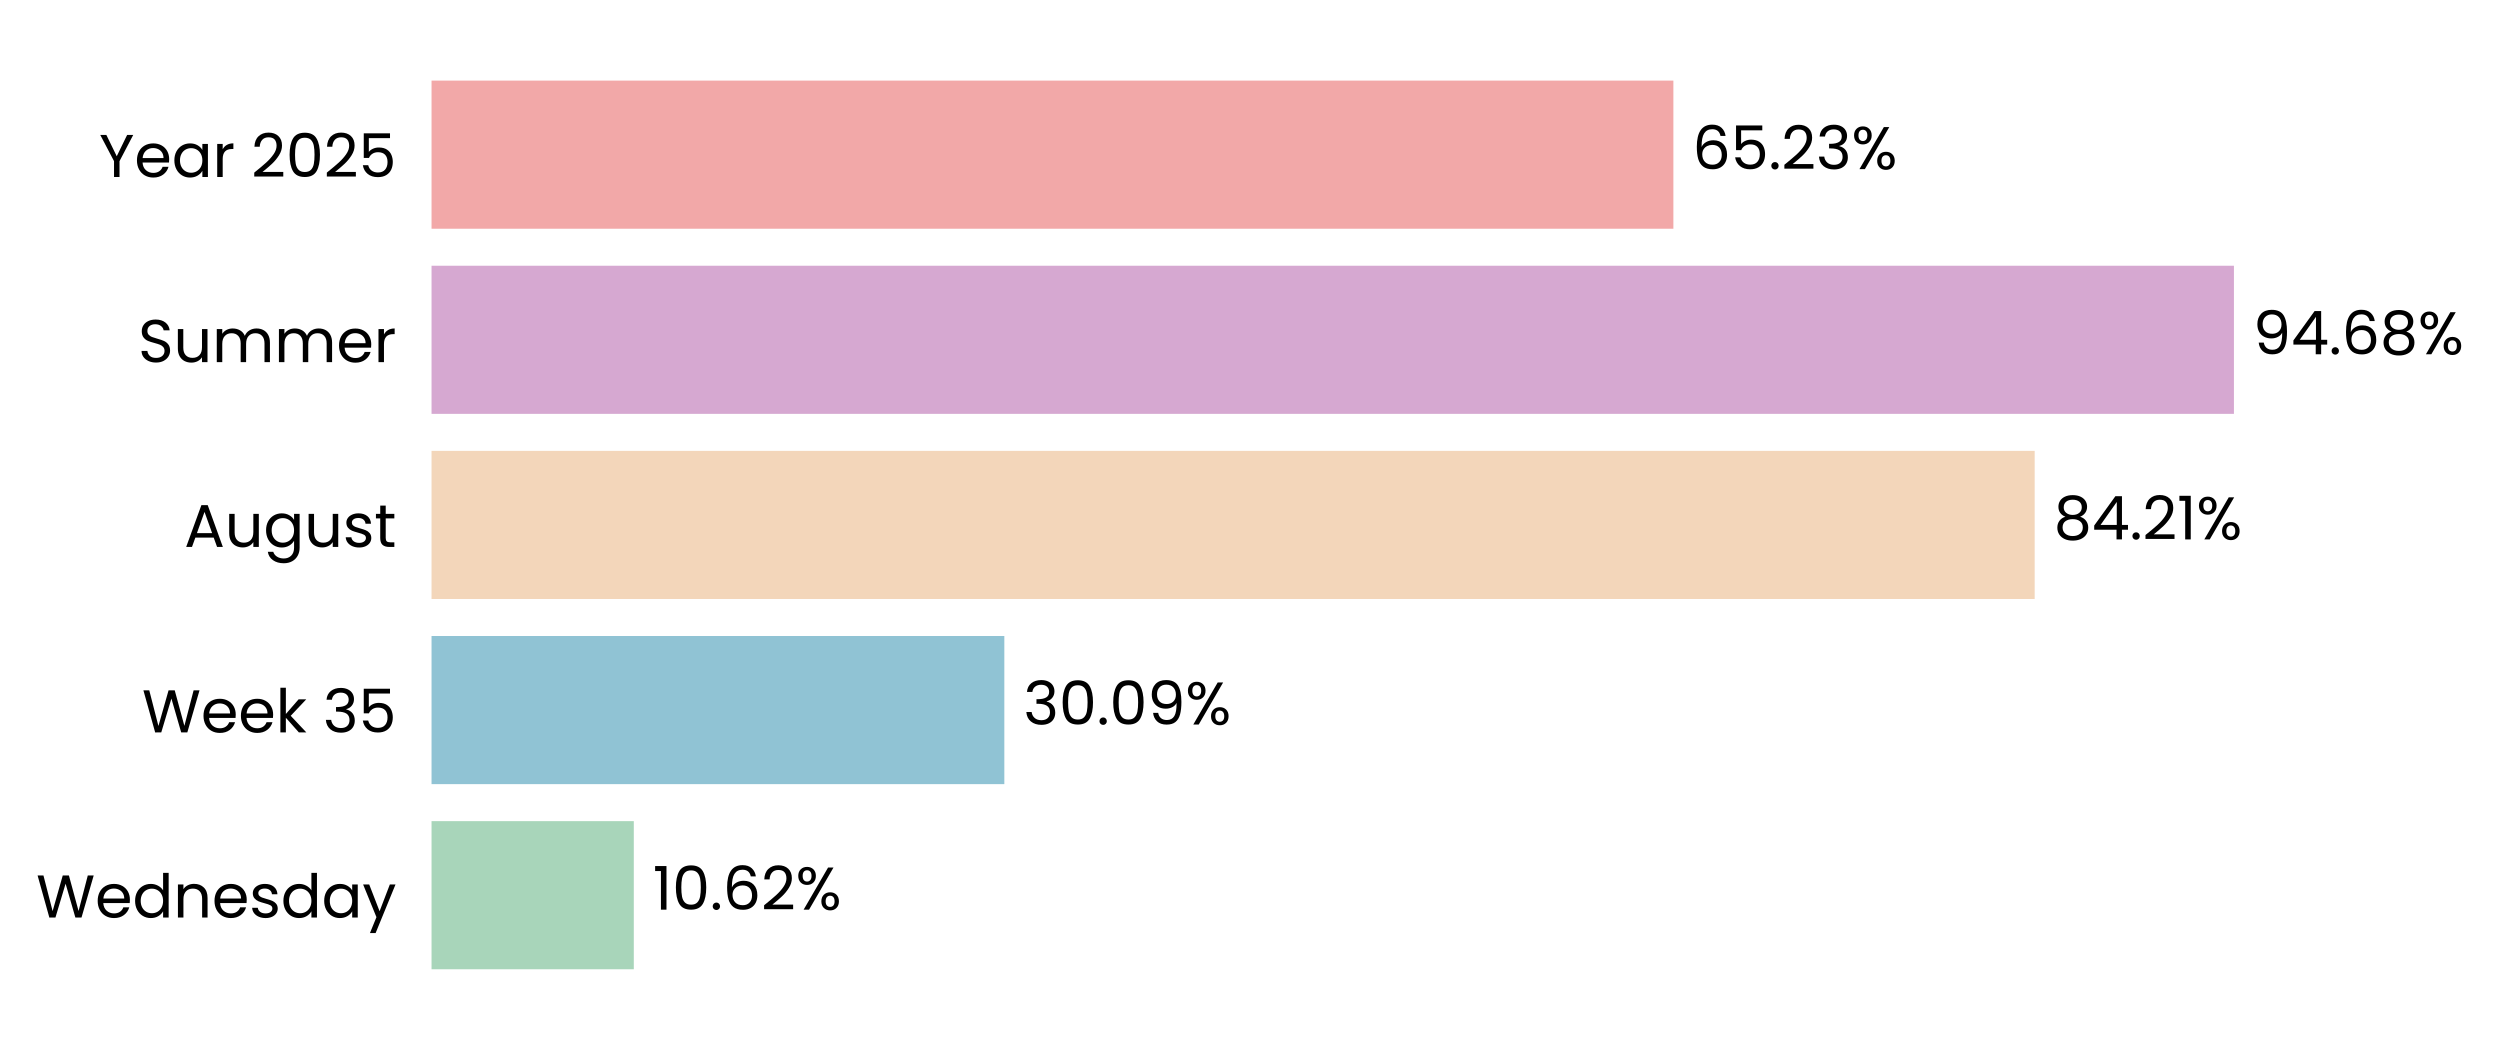
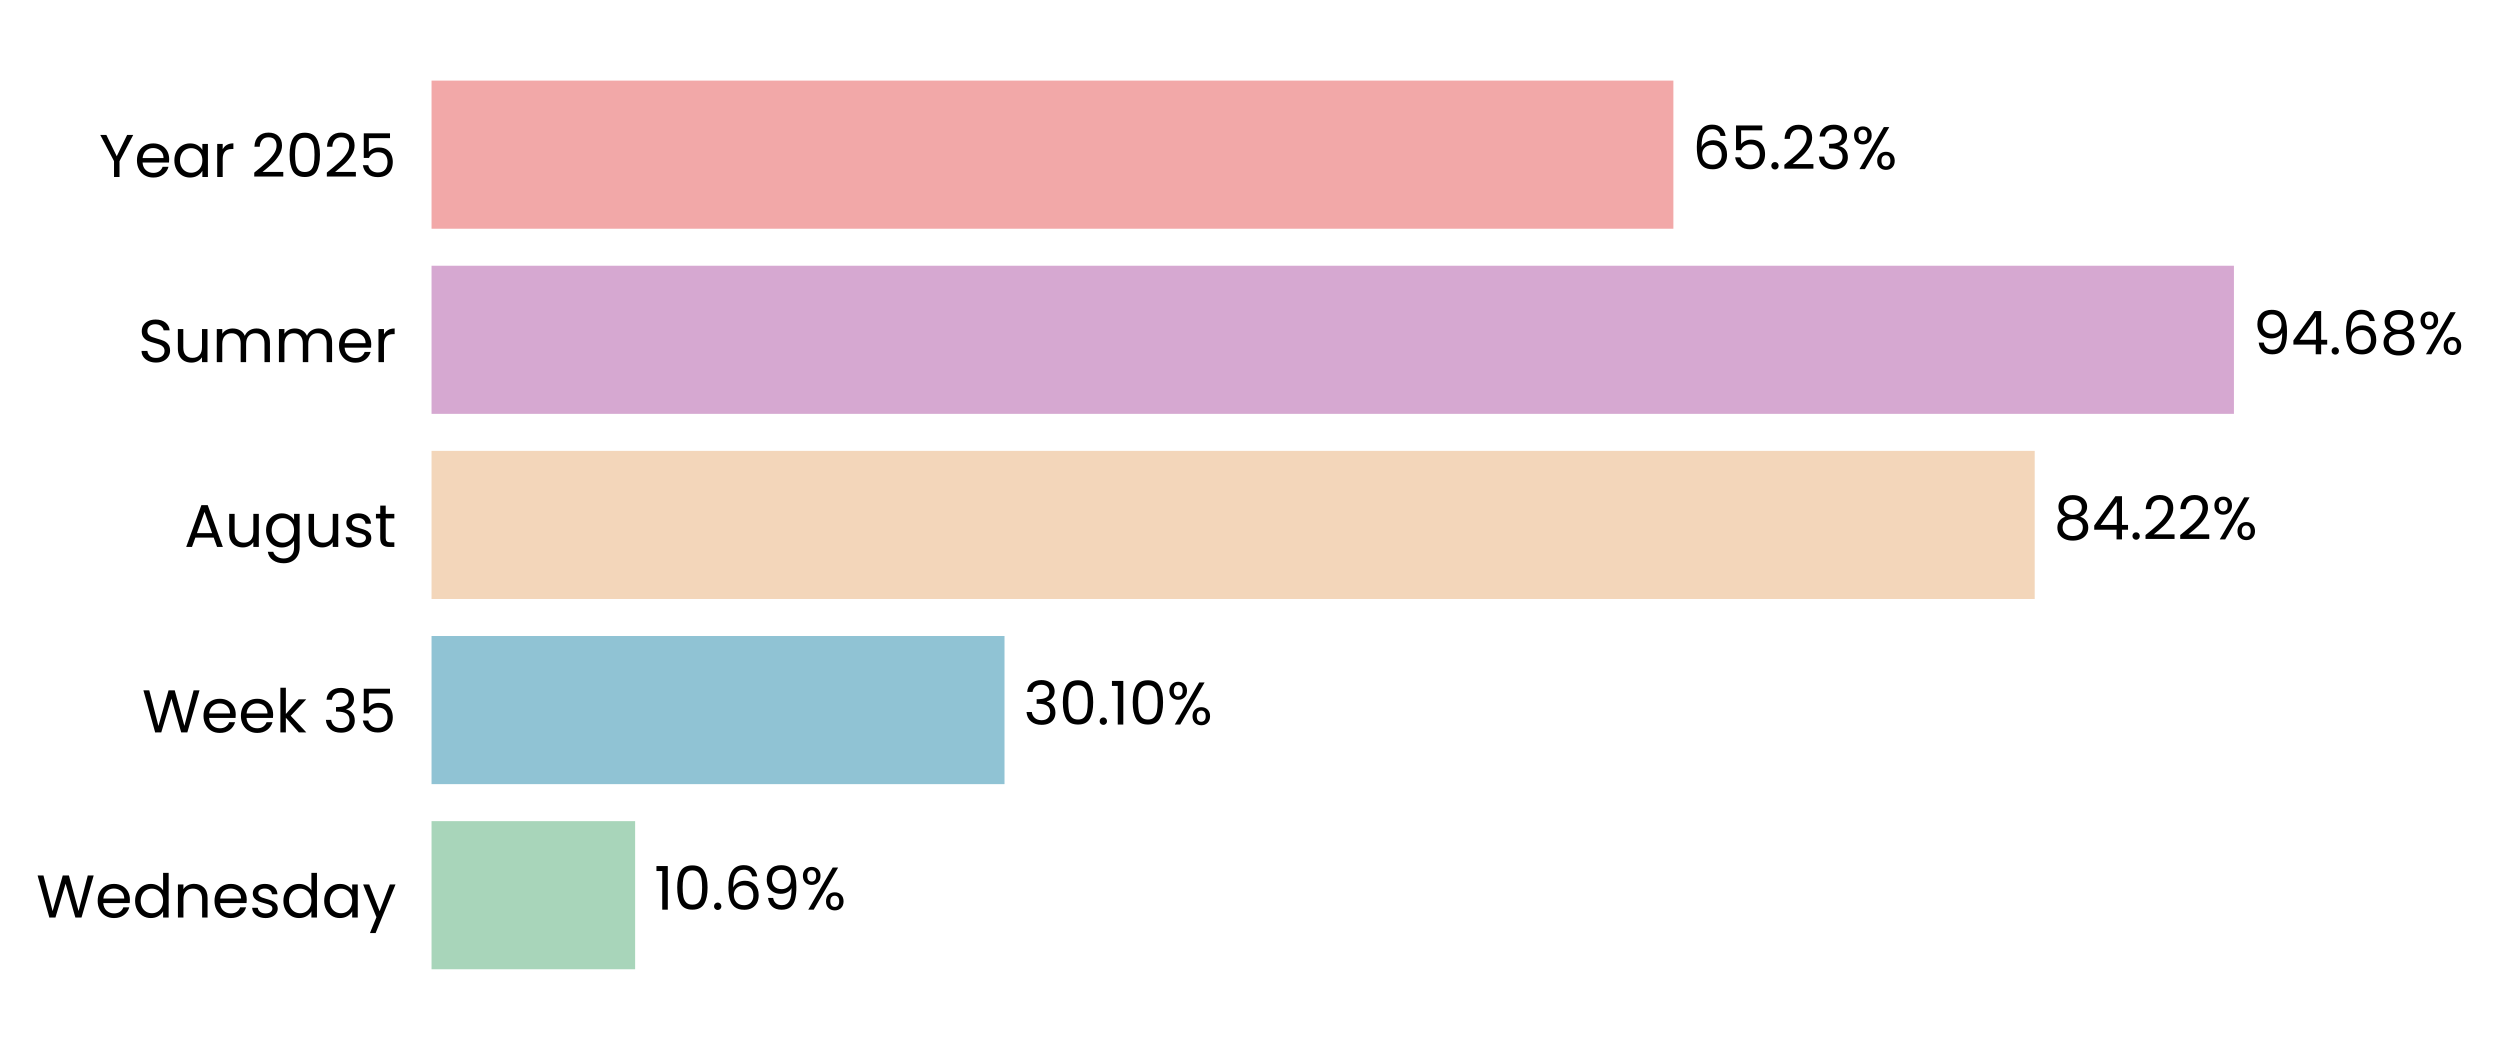
<svg xmlns="http://www.w3.org/2000/svg" xmlns:xlink="http://www.w3.org/1999/xlink" width="497.202pt" height="208.8pt" viewBox="0 0 497.202 208.8" version="1.1">
  <defs>
    <style type="text/css">*{stroke-linejoin: round; stroke-linecap: butt}</style>
  </defs>
  <g id="figure_1">
    <g id="patch_1">
      <path d="M 0 208.8  L 497.202 208.8  L 497.202 0  L 0 0  L 0 208.8  z " style="fill: none" />
    </g>
    <g id="axes_1">
      <g id="patch_2">
-         <path d="M 85.825 201.6  L 464.426 201.6  L 464.426 7.2  L 85.825 7.2  L 85.825 201.6  z " style="fill: none" />
+         <path d="M 85.825 201.6  L 464.423 201.6  L 464.423 7.2  L 85.825 7.2  L 85.825 201.6  z " style="fill: none" />
      </g>
      <g id="patch_3">
-         <path d="M 85.825 192.764  L 126.051 192.764  L 126.051 163.309  L 85.825 163.309  z " clip-path="url(#pfdc4e9182d)" style="fill: #a8d5ba" />
+         <path d="M 85.825 192.764  L 126.314 192.764  L 126.314 163.309  L 85.825 163.309  z " clip-path="url(#p4582085541)" style="fill: #a8d5ba" />
      </g>
      <g id="patch_4">
-         <path d="M 85.825 155.945  L 199.743 155.945  L 199.743 126.491  L 85.825 126.491  z " clip-path="url(#pfdc4e9182d)" style="fill: #90c3d4" />
+         <path d="M 85.825 155.945  L 199.78 155.945  L 199.78 126.491  L 85.825 126.491  z " clip-path="url(#p4582085541)" style="fill: #90c3d4" />
      </g>
      <g id="patch_5">
-         <path d="M 85.825 119.127  L 404.659 119.127  L 404.659 89.673  L 85.825 89.673  z " clip-path="url(#pfdc4e9182d)" style="fill: #f3d6ba" />
+         <path d="M 85.825 119.127  L 404.665 119.127  L 404.665 89.673  L 85.825 89.673  z " clip-path="url(#p4582085541)" style="fill: #f3d6ba" />
      </g>
      <g id="patch_6">
-         <path d="M 85.825 82.309  L 444.287 82.309  L 444.287 52.855  L 85.825 52.855  z " clip-path="url(#pfdc4e9182d)" style="fill: #d6a8d1" />
+         <path d="M 85.825 82.309  L 444.287 82.309  L 444.287 52.855  L 85.825 52.855  z " clip-path="url(#p4582085541)" style="fill: #d6a8d1" />
      </g>
      <g id="patch_7">
-         <path d="M 85.825 45.491  L 332.804 45.491  L 332.804 16.036  L 85.825 16.036  z " clip-path="url(#pfdc4e9182d)" style="fill: #f2a8a8" />
+         <path d="M 85.825 45.491  L 332.803 45.491  L 332.803 16.036  L 85.825 16.036  z " clip-path="url(#p4582085541)" style="fill: #f2a8a8" />
      </g>
      <g id="matplotlib.axis_1">
        <g id="ytick_1">
          <g id="text_1">
            <g transform="translate(7.2 182.4764) scale(0.12 -0.12)">
              <defs>
                <path id="Poppins-Regular-57" d="M 6099 4461  L 4806 0  L 4154 0  L 3117 3590  L 2042 0  L 1395 -6  L 147 4461  L 768 4461  L 1741 678  L 2816 4461  L 3469 4461  L 4493 691  L 5472 4461  L 6099 4461  z " transform="scale(0.015625)" />
                <path id="Poppins-Regular-65" d="M 3693 1888  Q 3693 1722 3674 1536  L 870 1536  Q 902 1018 1225 726  Q 1549 435 2010 435  Q 2387 435 2640 611  Q 2893 787 2995 1082  L 3622 1082  Q 3482 576 3059 259  Q 2637 -58 2010 -58  Q 1510 -58 1116 166  Q 723 390 499 803  Q 275 1216 275 1760  Q 275 2304 492 2713  Q 710 3123 1104 3344  Q 1498 3565 2010 3565  Q 2509 3565 2893 3347  Q 3277 3130 3485 2749  Q 3693 2368 3693 1888  z M 3091 2010  Q 3091 2342 2944 2582  Q 2797 2822 2544 2947  Q 2291 3072 1984 3072  Q 1542 3072 1232 2790  Q 922 2509 877 2010  L 3091 2010  z " transform="scale(0.015625)" />
                <path id="Poppins-Regular-64" d="M 275 1766  Q 275 2304 492 2710  Q 710 3117 1091 3341  Q 1472 3565 1946 3565  Q 2355 3565 2707 3376  Q 3059 3187 3245 2880  L 3245 4736  L 3834 4736  L 3834 0  L 3245 0  L 3245 659  Q 3072 346 2733 144  Q 2394 -58 1939 -58  Q 1472 -58 1091 172  Q 710 403 492 819  Q 275 1235 275 1766  z M 3245 1760  Q 3245 2157 3085 2451  Q 2925 2746 2653 2902  Q 2381 3059 2054 3059  Q 1728 3059 1459 2905  Q 1190 2752 1030 2457  Q 870 2163 870 1766  Q 870 1363 1030 1065  Q 1190 768 1459 611  Q 1728 454 2054 454  Q 2381 454 2653 611  Q 2925 768 3085 1065  Q 3245 1363 3245 1760  z " transform="scale(0.015625)" />
                <path id="Poppins-Regular-6e" d="M 2202 3571  Q 2842 3571 3238 3184  Q 3635 2797 3635 2067  L 3635 0  L 3059 0  L 3059 1984  Q 3059 2509 2796 2787  Q 2534 3066 2080 3066  Q 1619 3066 1347 2778  Q 1075 2490 1075 1939  L 1075 0  L 493 0  L 493 3507  L 1075 3507  L 1075 3008  Q 1248 3277 1545 3424  Q 1843 3571 2202 3571  z " transform="scale(0.015625)" />
                <path id="Poppins-Regular-73" d="M 1734 -58  Q 1331 -58 1011 80  Q 691 218 505 464  Q 320 710 301 1030  L 902 1030  Q 928 768 1149 601  Q 1370 435 1728 435  Q 2061 435 2253 582  Q 2445 730 2445 954  Q 2445 1184 2240 1296  Q 2035 1408 1606 1517  Q 1216 1619 969 1724  Q 723 1830 547 2038  Q 371 2246 371 2586  Q 371 2854 531 3078  Q 691 3302 985 3433  Q 1280 3565 1658 3565  Q 2240 3565 2598 3270  Q 2957 2976 2982 2464  L 2400 2464  Q 2381 2739 2179 2905  Q 1978 3072 1638 3072  Q 1325 3072 1139 2937  Q 954 2803 954 2586  Q 954 2413 1066 2301  Q 1178 2189 1347 2121  Q 1517 2054 1818 1971  Q 2195 1869 2432 1769  Q 2669 1670 2838 1472  Q 3008 1274 3014 954  Q 3014 666 2854 435  Q 2694 205 2403 73  Q 2112 -58 1734 -58  z " transform="scale(0.015625)" />
                <path id="Poppins-Regular-61" d="M 275 1766  Q 275 2304 492 2710  Q 710 3117 1091 3341  Q 1472 3565 1939 3565  Q 2400 3565 2739 3366  Q 3078 3168 3245 2867  L 3245 3507  L 3834 3507  L 3834 0  L 3245 0  L 3245 653  Q 3072 346 2729 144  Q 2387 -58 1933 -58  Q 1466 -58 1088 172  Q 710 403 492 819  Q 275 1235 275 1766  z M 3245 1760  Q 3245 2157 3085 2451  Q 2925 2746 2653 2902  Q 2381 3059 2054 3059  Q 1728 3059 1459 2905  Q 1190 2752 1030 2457  Q 870 2163 870 1766  Q 870 1363 1030 1065  Q 1190 768 1459 611  Q 1728 454 2054 454  Q 2381 454 2653 611  Q 2925 768 3085 1065  Q 3245 1363 3245 1760  z " transform="scale(0.015625)" />
                <path id="Poppins-Regular-79" d="M 3514 3507  L 1402 -1651  L 800 -1651  L 1491 38  L 77 3507  L 723 3507  L 1824 666  L 2912 3507  L 3514 3507  z " transform="scale(0.015625)" />
              </defs>
              <use xlink:href="#Poppins-Regular-57" />
              <use xlink:href="#Poppins-Regular-65" transform="translate(97.59999 0)" />
              <use xlink:href="#Poppins-Regular-64" transform="translate(159.6 0)" />
              <use xlink:href="#Poppins-Regular-6e" transform="translate(227.2 0)" />
              <use xlink:href="#Poppins-Regular-65" transform="translate(291.2 0)" />
              <use xlink:href="#Poppins-Regular-73" transform="translate(353.1999 0)" />
              <use xlink:href="#Poppins-Regular-64" transform="translate(405.3999 0)" />
              <use xlink:href="#Poppins-Regular-61" transform="translate(472.9999 0)" />
              <use xlink:href="#Poppins-Regular-79" transform="translate(540.5999 0)" />
            </g>
          </g>
        </g>
        <g id="ytick_2">
          <g id="text_2">
            <g transform="translate(28.245 145.6582) scale(0.12 -0.12)">
              <defs>
                <path id="Poppins-Regular-6b" d="M 2451 0  L 1075 1549  L 1075 0  L 493 0  L 493 4736  L 1075 4736  L 1075 1952  L 2426 3507  L 3238 3507  L 1587 1760  L 3245 0  L 2451 0  z " transform="scale(0.015625)" />
                <path id="Poppins-Regular-20" transform="scale(0.015625)" />
                <path id="Poppins-Regular-33" d="M 384 3462  Q 429 4051 838 4384  Q 1248 4717 1901 4717  Q 2336 4717 2653 4560  Q 2970 4403 3133 4134  Q 3296 3866 3296 3526  Q 3296 3130 3069 2842  Q 2842 2554 2477 2470  L 2477 2438  Q 2893 2336 3136 2035  Q 3379 1734 3379 1248  Q 3379 883 3212 592  Q 3046 301 2713 134  Q 2381 -32 1914 -32  Q 1235 -32 800 323  Q 365 678 314 1331  L 877 1331  Q 922 947 1190 704  Q 1459 461 1907 461  Q 2355 461 2588 694  Q 2822 928 2822 1299  Q 2822 1779 2502 1990  Q 2182 2202 1536 2202  L 1389 2202  L 1389 2688  L 1542 2688  Q 2131 2694 2432 2883  Q 2733 3072 2733 3469  Q 2733 3808 2512 4013  Q 2291 4218 1882 4218  Q 1485 4218 1241 4013  Q 998 3808 954 3462  L 384 3462  z " transform="scale(0.015625)" />
                <path id="Poppins-Regular-35" d="M 3347 4122  L 1101 4122  L 1101 2662  Q 1248 2867 1536 2998  Q 1824 3130 2157 3130  Q 2688 3130 3021 2909  Q 3354 2688 3498 2339  Q 3642 1990 3642 1600  Q 3642 1139 3469 774  Q 3296 410 2941 198  Q 2586 -13 2061 -13  Q 1389 -13 973 332  Q 557 678 467 1254  L 1037 1254  Q 1120 890 1389 685  Q 1658 480 2067 480  Q 2573 480 2829 784  Q 3085 1088 3085 1587  Q 3085 2086 2829 2358  Q 2573 2630 2074 2630  Q 1734 2630 1481 2467  Q 1229 2304 1114 2022  L 563 2022  L 563 4634  L 3347 4634  L 3347 4122  z " transform="scale(0.015625)" />
              </defs>
              <use xlink:href="#Poppins-Regular-57" />
              <use xlink:href="#Poppins-Regular-65" transform="translate(97.59999 0)" />
              <use xlink:href="#Poppins-Regular-65" transform="translate(159.6 0)" />
              <use xlink:href="#Poppins-Regular-6b" transform="translate(221.6 0)" />
              <use xlink:href="#Poppins-Regular-20" transform="translate(273.0999 0)" />
              <use xlink:href="#Poppins-Regular-33" transform="translate(299.7999 0)" />
              <use xlink:href="#Poppins-Regular-35" transform="translate(358.6999 0)" />
            </g>
          </g>
        </g>
        <g id="ytick_3">
          <g id="text_3">
            <g transform="translate(36.63188 108.78) scale(0.12 -0.12)">
              <defs>
                <path id="Poppins-Regular-41" d="M 3130 992  L 1184 992  L 826 0  L 211 0  L 1824 4435  L 2496 4435  L 4102 0  L 3488 0  L 3130 992  z M 2963 1466  L 2157 3718  L 1350 1466  L 2963 1466  z " transform="scale(0.015625)" />
                <path id="Poppins-Regular-75" d="M 3603 3507  L 3603 0  L 3021 0  L 3021 518  Q 2854 250 2556 99  Q 2259 -51 1901 -51  Q 1491 -51 1164 118  Q 838 288 649 627  Q 461 966 461 1453  L 461 3507  L 1037 3507  L 1037 1530  Q 1037 1011 1299 732  Q 1562 454 2016 454  Q 2483 454 2752 742  Q 3021 1030 3021 1581  L 3021 3507  L 3603 3507  z " transform="scale(0.015625)" />
                <path id="Poppins-Regular-67" d="M 1939 3565  Q 2394 3565 2736 3366  Q 3078 3168 3245 2867  L 3245 3507  L 3834 3507  L 3834 -77  Q 3834 -557 3629 -931  Q 3424 -1306 3043 -1517  Q 2662 -1728 2157 -1728  Q 1466 -1728 1005 -1401  Q 544 -1075 461 -512  L 1037 -512  Q 1133 -832 1433 -1027  Q 1734 -1222 2157 -1222  Q 2637 -1222 2941 -921  Q 3245 -621 3245 -77  L 3245 659  Q 3072 352 2733 147  Q 2394 -58 1939 -58  Q 1472 -58 1091 172  Q 710 403 492 819  Q 275 1235 275 1766  Q 275 2304 492 2710  Q 710 3117 1091 3341  Q 1472 3565 1939 3565  z M 3245 1760  Q 3245 2157 3085 2451  Q 2925 2746 2653 2902  Q 2381 3059 2054 3059  Q 1728 3059 1459 2905  Q 1190 2752 1030 2457  Q 870 2163 870 1766  Q 870 1363 1030 1065  Q 1190 768 1459 611  Q 1728 454 2054 454  Q 2381 454 2653 611  Q 2925 768 3085 1065  Q 3245 1363 3245 1760  z " transform="scale(0.015625)" />
                <path id="Poppins-Regular-74" d="M 1203 3027  L 1203 960  Q 1203 704 1312 598  Q 1421 493 1690 493  L 2118 493  L 2118 0  L 1594 0  Q 1107 0 864 224  Q 621 448 621 960  L 621 3027  L 166 3027  L 166 3507  L 621 3507  L 621 4390  L 1203 4390  L 1203 3507  L 2118 3507  L 2118 3027  L 1203 3027  z " transform="scale(0.015625)" />
              </defs>
              <use xlink:href="#Poppins-Regular-41" />
              <use xlink:href="#Poppins-Regular-75" transform="translate(67.39999 0)" />
              <use xlink:href="#Poppins-Regular-67" transform="translate(131.4 0)" />
              <use xlink:href="#Poppins-Regular-75" transform="translate(199 0)" />
              <use xlink:href="#Poppins-Regular-73" transform="translate(263 0)" />
              <use xlink:href="#Poppins-Regular-74" transform="translate(315.2 0)" />
            </g>
          </g>
        </g>
        <g id="ytick_4">
          <g id="text_4">
            <g transform="translate(27.465 72.02182) scale(0.12 -0.12)">
              <defs>
                <path id="Poppins-Regular-53" d="M 1907 -45  Q 1466 -45 1117 112  Q 768 269 569 547  Q 371 826 365 1190  L 986 1190  Q 1018 877 1245 662  Q 1472 448 1907 448  Q 2323 448 2563 656  Q 2803 864 2803 1190  Q 2803 1446 2662 1606  Q 2522 1766 2310 1849  Q 2099 1933 1741 2029  Q 1299 2144 1033 2259  Q 768 2374 579 2620  Q 390 2867 390 3283  Q 390 3648 576 3929  Q 762 4211 1098 4364  Q 1434 4518 1869 4518  Q 2496 4518 2896 4204  Q 3296 3891 3347 3373  L 2707 3373  Q 2675 3629 2438 3824  Q 2202 4019 1811 4019  Q 1446 4019 1216 3830  Q 986 3642 986 3302  Q 986 3059 1123 2905  Q 1261 2752 1462 2672  Q 1664 2592 2029 2490  Q 2470 2368 2739 2249  Q 3008 2131 3200 1884  Q 3392 1638 3392 1216  Q 3392 890 3219 602  Q 3046 314 2707 134  Q 2368 -45 1907 -45  z " transform="scale(0.015625)" />
                <path id="Poppins-Regular-6d" d="M 4710 3571  Q 5120 3571 5440 3401  Q 5760 3232 5945 2893  Q 6131 2554 6131 2067  L 6131 0  L 5555 0  L 5555 1984  Q 5555 2509 5296 2787  Q 5037 3066 4595 3066  Q 4141 3066 3872 2774  Q 3603 2483 3603 1933  L 3603 0  L 3027 0  L 3027 1984  Q 3027 2509 2768 2787  Q 2509 3066 2067 3066  Q 1613 3066 1344 2774  Q 1075 2483 1075 1933  L 1075 0  L 493 0  L 493 3507  L 1075 3507  L 1075 3002  Q 1248 3277 1539 3424  Q 1830 3571 2182 3571  Q 2624 3571 2963 3372  Q 3302 3174 3469 2790  Q 3616 3162 3955 3366  Q 4294 3571 4710 3571  z " transform="scale(0.015625)" />
                <path id="Poppins-Regular-72" d="M 1075 2938  Q 1229 3238 1513 3404  Q 1798 3571 2208 3571  L 2208 2970  L 2054 2970  Q 1075 2970 1075 1907  L 1075 0  L 493 0  L 493 3507  L 1075 3507  L 1075 2938  z " transform="scale(0.015625)" />
              </defs>
              <use xlink:href="#Poppins-Regular-53" />
              <use xlink:href="#Poppins-Regular-75" transform="translate(58.7 0)" />
              <use xlink:href="#Poppins-Regular-6d" transform="translate(122.7 0)" />
              <use xlink:href="#Poppins-Regular-6d" transform="translate(225.7 0)" />
              <use xlink:href="#Poppins-Regular-65" transform="translate(328.7 0)" />
              <use xlink:href="#Poppins-Regular-72" transform="translate(390.6999 0)" />
            </g>
          </g>
        </g>
        <g id="ytick_5">
          <g id="text_5">
            <g transform="translate(19.71375 35.20364) scale(0.12 -0.12)">
              <defs>
                <path id="Poppins-Regular-59" d="M 3616 4461  L 2163 1683  L 2163 0  L 1581 0  L 1581 1683  L 122 4461  L 768 4461  L 1869 2202  L 2970 4461  L 3616 4461  z " transform="scale(0.015625)" />
                <path id="Poppins-Regular-32" d="M 326 467  Q 1139 1120 1600 1539  Q 2061 1958 2377 2416  Q 2694 2874 2694 3315  Q 2694 3731 2492 3971  Q 2291 4211 1843 4211  Q 1408 4211 1168 3939  Q 928 3667 909 3213  L 346 3213  Q 371 3930 780 4320  Q 1190 4710 1837 4710  Q 2496 4710 2883 4345  Q 3270 3981 3270 3341  Q 3270 2810 2953 2307  Q 2637 1805 2233 1424  Q 1830 1043 1203 538  L 3405 538  L 3405 51  L 326 51  L 326 467  z " transform="scale(0.015625)" />
                <path id="Poppins-Regular-30" d="M 397 2362  Q 397 3462 755 4080  Q 1114 4698 2010 4698  Q 2899 4698 3257 4080  Q 3616 3462 3616 2362  Q 3616 1242 3257 621  Q 2899 0 2010 0  Q 1114 0 755 621  Q 397 1242 397 2362  z M 3040 2362  Q 3040 2918 2966 3305  Q 2893 3693 2665 3929  Q 2438 4166 2010 4166  Q 1574 4166 1347 3929  Q 1120 3693 1046 3305  Q 973 2918 973 2362  Q 973 1786 1046 1395  Q 1120 1005 1347 768  Q 1574 531 2010 531  Q 2438 531 2665 768  Q 2893 1005 2966 1395  Q 3040 1786 3040 2362  z " transform="scale(0.015625)" />
              </defs>
              <use xlink:href="#Poppins-Regular-59" />
              <use xlink:href="#Poppins-Regular-65" transform="translate(58.39999 0)" />
              <use xlink:href="#Poppins-Regular-61" transform="translate(120.4 0)" />
              <use xlink:href="#Poppins-Regular-72" transform="translate(188 0)" />
              <use xlink:href="#Poppins-Regular-20" transform="translate(225.3 0)" />
              <use xlink:href="#Poppins-Regular-32" transform="translate(252 0)" />
              <use xlink:href="#Poppins-Regular-30" transform="translate(309.4999 0)" />
              <use xlink:href="#Poppins-Regular-32" transform="translate(372.2999 0)" />
              <use xlink:href="#Poppins-Regular-35" transform="translate(429.7999 0)" />
            </g>
          </g>
        </g>
      </g>
      <g id="text_6">
-         <g transform="translate(129.8374 180.9164) scale(0.12 -0.12)">
+         <g transform="translate(130.1 180.9164) scale(0.12 -0.12)">
          <defs>
            <path id="Poppins-Regular-31" d="M 243 4096  L 243 4627  L 1446 4627  L 1446 0  L 858 0  L 858 4096  L 243 4096  z " transform="scale(0.015625)" />
            <path id="Poppins-Regular-2e" d="M 678 -38  Q 512 -38 397 77  Q 282 192 282 358  Q 282 525 397 640  Q 512 755 678 755  Q 838 755 950 640  Q 1062 525 1062 358  Q 1062 192 950 77  Q 838 -38 678 -38  z " transform="scale(0.015625)" />
            <path id="Poppins-Regular-36" d="M 2976 3526  Q 2835 4237 2099 4237  Q 1530 4237 1248 3798  Q 966 3360 973 2355  Q 1120 2688 1462 2877  Q 1805 3066 2227 3066  Q 2886 3066 3280 2656  Q 3674 2246 3674 1523  Q 3674 1088 3504 742  Q 3334 397 2992 192  Q 2650 -13 2163 -13  Q 1504 -13 1133 281  Q 762 576 614 1094  Q 467 1613 467 2374  Q 467 4723 2106 4723  Q 2733 4723 3091 4384  Q 3450 4045 3514 3526  L 2976 3526  z M 2106 2573  Q 1830 2573 1587 2461  Q 1344 2349 1193 2121  Q 1043 1894 1043 1568  Q 1043 1082 1324 778  Q 1606 474 2131 474  Q 2579 474 2844 752  Q 3110 1030 3110 1504  Q 3110 2003 2854 2288  Q 2598 2573 2106 2573  z " transform="scale(0.015625)" />
+             <path id="Poppins-Regular-39" d="M 1146 1242  Q 1210 877 1443 678  Q 1677 480 2074 480  Q 2605 480 2857 896  Q 3110 1312 3098 2298  Q 2963 2010 2649 1846  Q 2336 1683 1952 1683  Q 1523 1683 1187 1859  Q 851 2035 659 2374  Q 467 2714 467 3194  Q 467 3878 864 4297  Q 1261 4717 1990 4717  Q 2886 4717 3248 4134  Q 3610 3552 3610 2400  Q 3610 1594 3466 1069  Q 3322 544 2979 269  Q 2637 -6 2042 -6  Q 1389 -6 1024 346  Q 659 698 608 1242  L 1146 1242  z M 2048 2176  Q 2477 2176 2752 2441  Q 3027 2707 3027 3162  Q 3027 3642 2758 3936  Q 2490 4230 2003 4230  Q 1555 4230 1289 3948  Q 1024 3667 1024 3206  Q 1024 2739 1286 2457  Q 1549 2176 2048 2176  z " transform="scale(0.015625)" />
            <path id="Poppins-Regular-25" d="M 269 3584  Q 269 4019 531 4278  Q 794 4538 1203 4538  Q 1613 4538 1875 4278  Q 2138 4019 2138 3584  Q 2138 3142 1875 2883  Q 1613 2624 1203 2624  Q 794 2624 531 2883  Q 269 3142 269 3584  z M 4006 4467  L 1414 0  L 838 0  L 3430 4467  L 4006 4467  z M 1203 4179  Q 986 4179 861 4028  Q 736 3878 736 3584  Q 736 3290 861 3136  Q 986 2982 1203 2982  Q 1421 2982 1549 3139  Q 1677 3296 1677 3584  Q 1677 3878 1549 4028  Q 1421 4179 1203 4179  z M 2720 883  Q 2720 1325 2982 1584  Q 3245 1843 3654 1843  Q 4064 1843 4323 1584  Q 4582 1325 4582 883  Q 4582 448 4323 185  Q 4064 -77 3654 -77  Q 3245 -77 2982 182  Q 2720 442 2720 883  z M 3648 1478  Q 3430 1478 3302 1328  Q 3174 1178 3174 883  Q 3174 595 3302 444  Q 3430 294 3648 294  Q 3866 294 3994 444  Q 4122 595 4122 883  Q 4122 1178 3994 1328  Q 3866 1478 3648 1478  z " transform="scale(0.015625)" />
          </defs>
          <use xlink:href="#Poppins-Regular-31" />
          <use xlink:href="#Poppins-Regular-30" transform="translate(31.99998 0)" />
          <use xlink:href="#Poppins-Regular-2e" transform="translate(94.79997 0)" />
          <use xlink:href="#Poppins-Regular-36" transform="translate(115.8 0)" />
-           <use xlink:href="#Poppins-Regular-32" transform="translate(179.2999 0)" />
-           <use xlink:href="#Poppins-Regular-25" transform="translate(236.7999 0)" />
+           <use xlink:href="#Poppins-Regular-39" transform="translate(179.2999 0)" />
+           <use xlink:href="#Poppins-Regular-25" transform="translate(242.2999 0)" />
        </g>
      </g>
      <g id="text_7">
-         <g transform="translate(203.5294 144.0982) scale(0.12 -0.12)">
-           <defs>
-             <path id="Poppins-Regular-39" d="M 1146 1242  Q 1210 877 1443 678  Q 1677 480 2074 480  Q 2605 480 2857 896  Q 3110 1312 3098 2298  Q 2963 2010 2649 1846  Q 2336 1683 1952 1683  Q 1523 1683 1187 1859  Q 851 2035 659 2374  Q 467 2714 467 3194  Q 467 3878 864 4297  Q 1261 4717 1990 4717  Q 2886 4717 3248 4134  Q 3610 3552 3610 2400  Q 3610 1594 3466 1069  Q 3322 544 2979 269  Q 2637 -6 2042 -6  Q 1389 -6 1024 346  Q 659 698 608 1242  L 1146 1242  z M 2048 2176  Q 2477 2176 2752 2441  Q 3027 2707 3027 3162  Q 3027 3642 2758 3936  Q 2490 4230 2003 4230  Q 1555 4230 1289 3948  Q 1024 3667 1024 3206  Q 1024 2739 1286 2457  Q 1549 2176 2048 2176  z " transform="scale(0.015625)" />
-           </defs>
+         <g transform="translate(203.566 144.0982) scale(0.12 -0.12)">
          <use xlink:href="#Poppins-Regular-33" />
          <use xlink:href="#Poppins-Regular-30" transform="translate(58.89999 0)" />
          <use xlink:href="#Poppins-Regular-2e" transform="translate(121.7 0)" />
-           <use xlink:href="#Poppins-Regular-30" transform="translate(142.7 0)" />
-           <use xlink:href="#Poppins-Regular-39" transform="translate(205.5 0)" />
-           <use xlink:href="#Poppins-Regular-25" transform="translate(268.4999 0)" />
+           <use xlink:href="#Poppins-Regular-31" transform="translate(142.7 0)" />
+           <use xlink:href="#Poppins-Regular-30" transform="translate(174.7 0)" />
+           <use xlink:href="#Poppins-Regular-25" transform="translate(237.4999 0)" />
        </g>
      </g>
      <g id="text_8">
-         <g transform="translate(408.4451 107.28) scale(0.12 -0.12)">
+         <g transform="translate(408.4511 107.28) scale(0.12 -0.12)">
          <defs>
            <path id="Poppins-Regular-38" d="M 1242 2406  Q 883 2547 691 2816  Q 499 3085 499 3469  Q 499 3814 672 4092  Q 845 4371 1187 4534  Q 1530 4698 2016 4698  Q 2502 4698 2844 4534  Q 3187 4371 3363 4092  Q 3539 3814 3539 3469  Q 3539 3098 3340 2819  Q 3142 2541 2797 2406  Q 3194 2285 3427 1981  Q 3661 1677 3661 1248  Q 3661 832 3456 521  Q 3251 211 2876 41  Q 2502 -128 2016 -128  Q 1530 -128 1162 41  Q 794 211 589 521  Q 384 832 384 1248  Q 384 1677 614 1984  Q 845 2291 1242 2406  z M 2976 3398  Q 2976 3789 2720 4000  Q 2464 4211 2016 4211  Q 1574 4211 1318 4000  Q 1062 3789 1062 3392  Q 1062 3034 1328 2816  Q 1594 2598 2016 2598  Q 2445 2598 2710 2819  Q 2976 3040 2976 3398  z M 2016 2150  Q 1542 2150 1241 1929  Q 941 1709 941 1267  Q 941 858 1232 608  Q 1523 358 2016 358  Q 2509 358 2797 608  Q 3085 858 3085 1267  Q 3085 1696 2790 1923  Q 2496 2150 2016 2150  z " transform="scale(0.015625)" />
            <path id="Poppins-Regular-34" d="M 256 1030  L 256 1472  L 2502 4582  L 3200 4582  L 3200 1536  L 3840 1536  L 3840 1030  L 3200 1030  L 3200 0  L 2624 0  L 2624 1030  L 256 1030  z M 2650 3974  L 928 1536  L 2650 1536  L 2650 3974  z " transform="scale(0.015625)" />
          </defs>
          <use xlink:href="#Poppins-Regular-38" />
          <use xlink:href="#Poppins-Regular-34" transform="translate(63.09999 0)" />
          <use xlink:href="#Poppins-Regular-2e" transform="translate(126 0)" />
          <use xlink:href="#Poppins-Regular-32" transform="translate(147 0)" />
-           <use xlink:href="#Poppins-Regular-31" transform="translate(204.5 0)" />
-           <use xlink:href="#Poppins-Regular-25" transform="translate(236.4999 0)" />
+           <use xlink:href="#Poppins-Regular-32" transform="translate(204.5 0)" />
+           <use xlink:href="#Poppins-Regular-25" transform="translate(261.9999 0)" />
        </g>
      </g>
      <g id="text_9">
        <g transform="translate(448.0733 70.46182) scale(0.12 -0.12)">
          <use xlink:href="#Poppins-Regular-39" />
          <use xlink:href="#Poppins-Regular-34" transform="translate(62.99999 0)" />
          <use xlink:href="#Poppins-Regular-2e" transform="translate(125.9 0)" />
          <use xlink:href="#Poppins-Regular-36" transform="translate(146.9 0)" />
          <use xlink:href="#Poppins-Regular-38" transform="translate(210.3999 0)" />
          <use xlink:href="#Poppins-Regular-25" transform="translate(273.4999 0)" />
        </g>
      </g>
      <g id="text_10">
-         <g transform="translate(336.5899 33.64364) scale(0.12 -0.12)">
+         <g transform="translate(336.5887 33.64364) scale(0.12 -0.12)">
          <use xlink:href="#Poppins-Regular-36" />
          <use xlink:href="#Poppins-Regular-35" transform="translate(63.49999 0)" />
          <use xlink:href="#Poppins-Regular-2e" transform="translate(126.3 0)" />
          <use xlink:href="#Poppins-Regular-32" transform="translate(147.3 0)" />
          <use xlink:href="#Poppins-Regular-33" transform="translate(204.7999 0)" />
          <use xlink:href="#Poppins-Regular-25" transform="translate(263.6999 0)" />
        </g>
      </g>
    </g>
  </g>
  <defs>
-     <clipPath id="pfdc4e9182d">
-       <rect x="85.825" y="7.2" width="378.601" height="194.4" />
+     <clipPath id="p4582085541">
+       <rect x="85.825" y="7.2" width="378.598" height="194.4" />
    </clipPath>
  </defs>
</svg>
